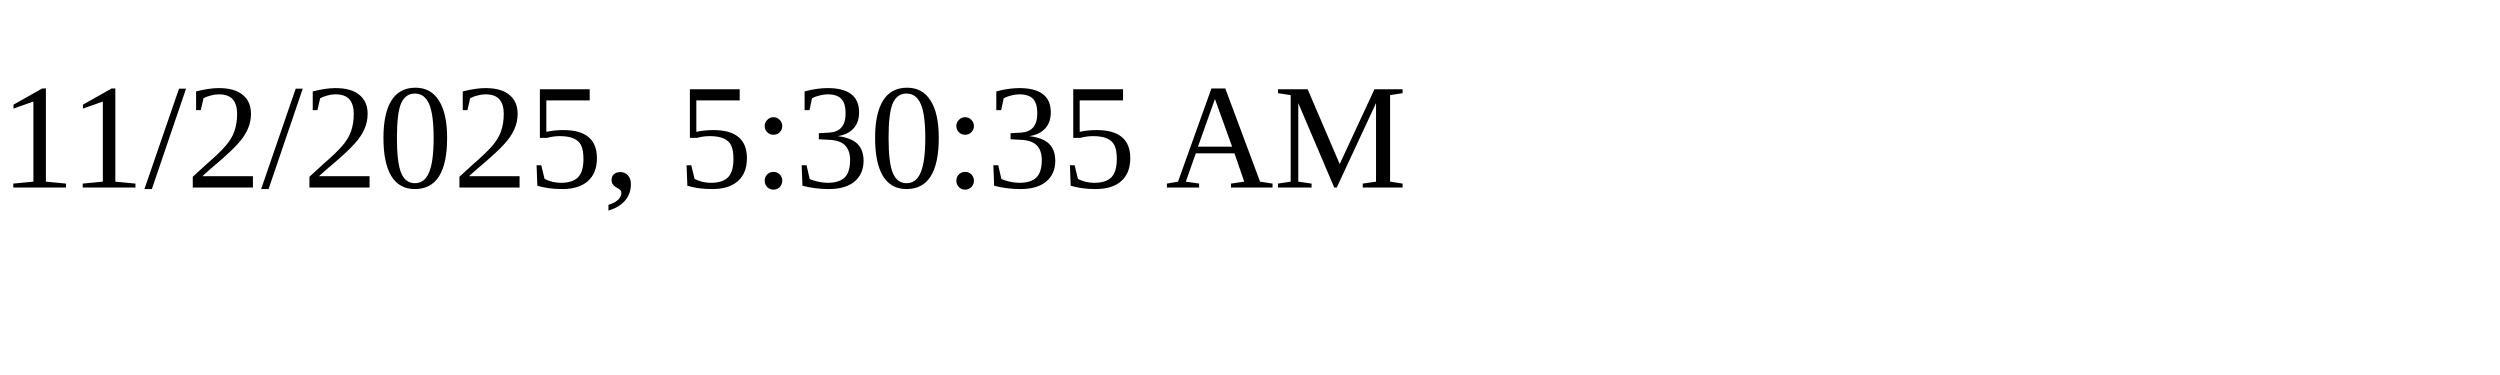
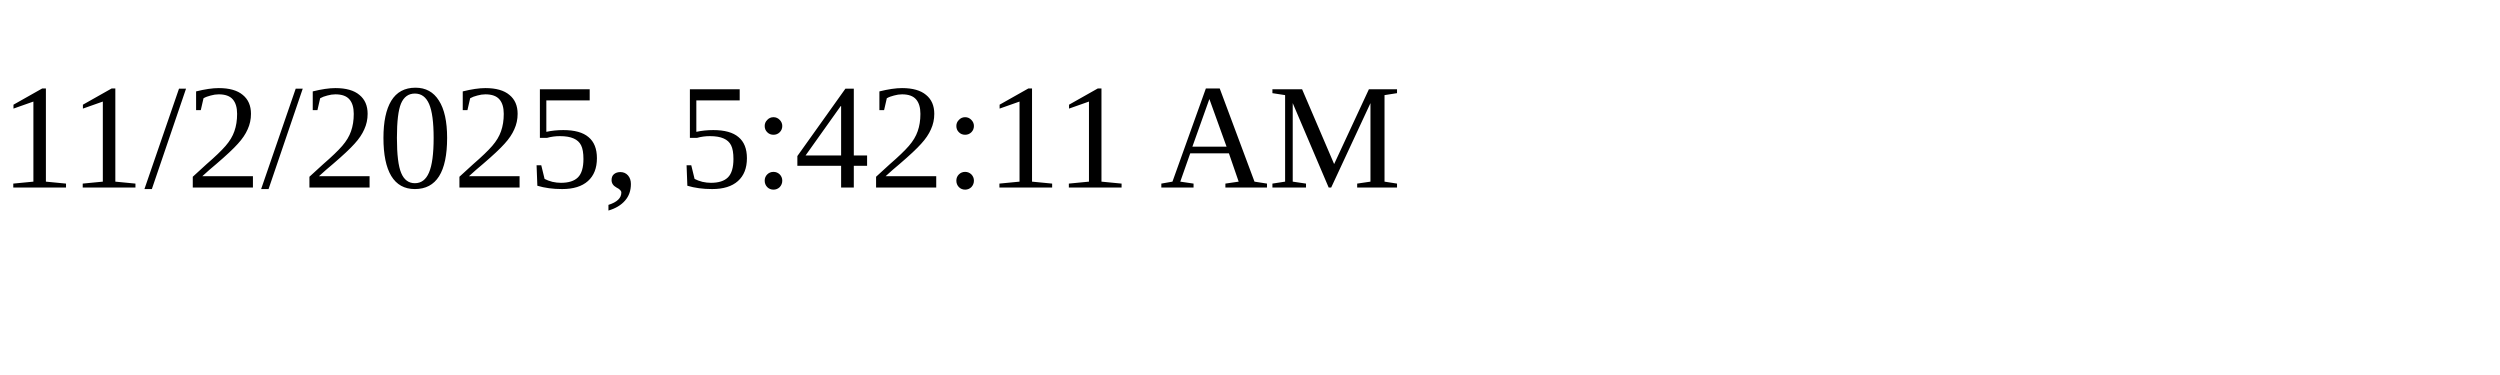
<svg xmlns="http://www.w3.org/2000/svg" height="30" width="200">
-   <text x="0" y="15">11/2/2025, 5:30:35 AM</text>
+   <text x="0" y="15">11/2/2025, 5:42:11 AM</text>
</svg>
